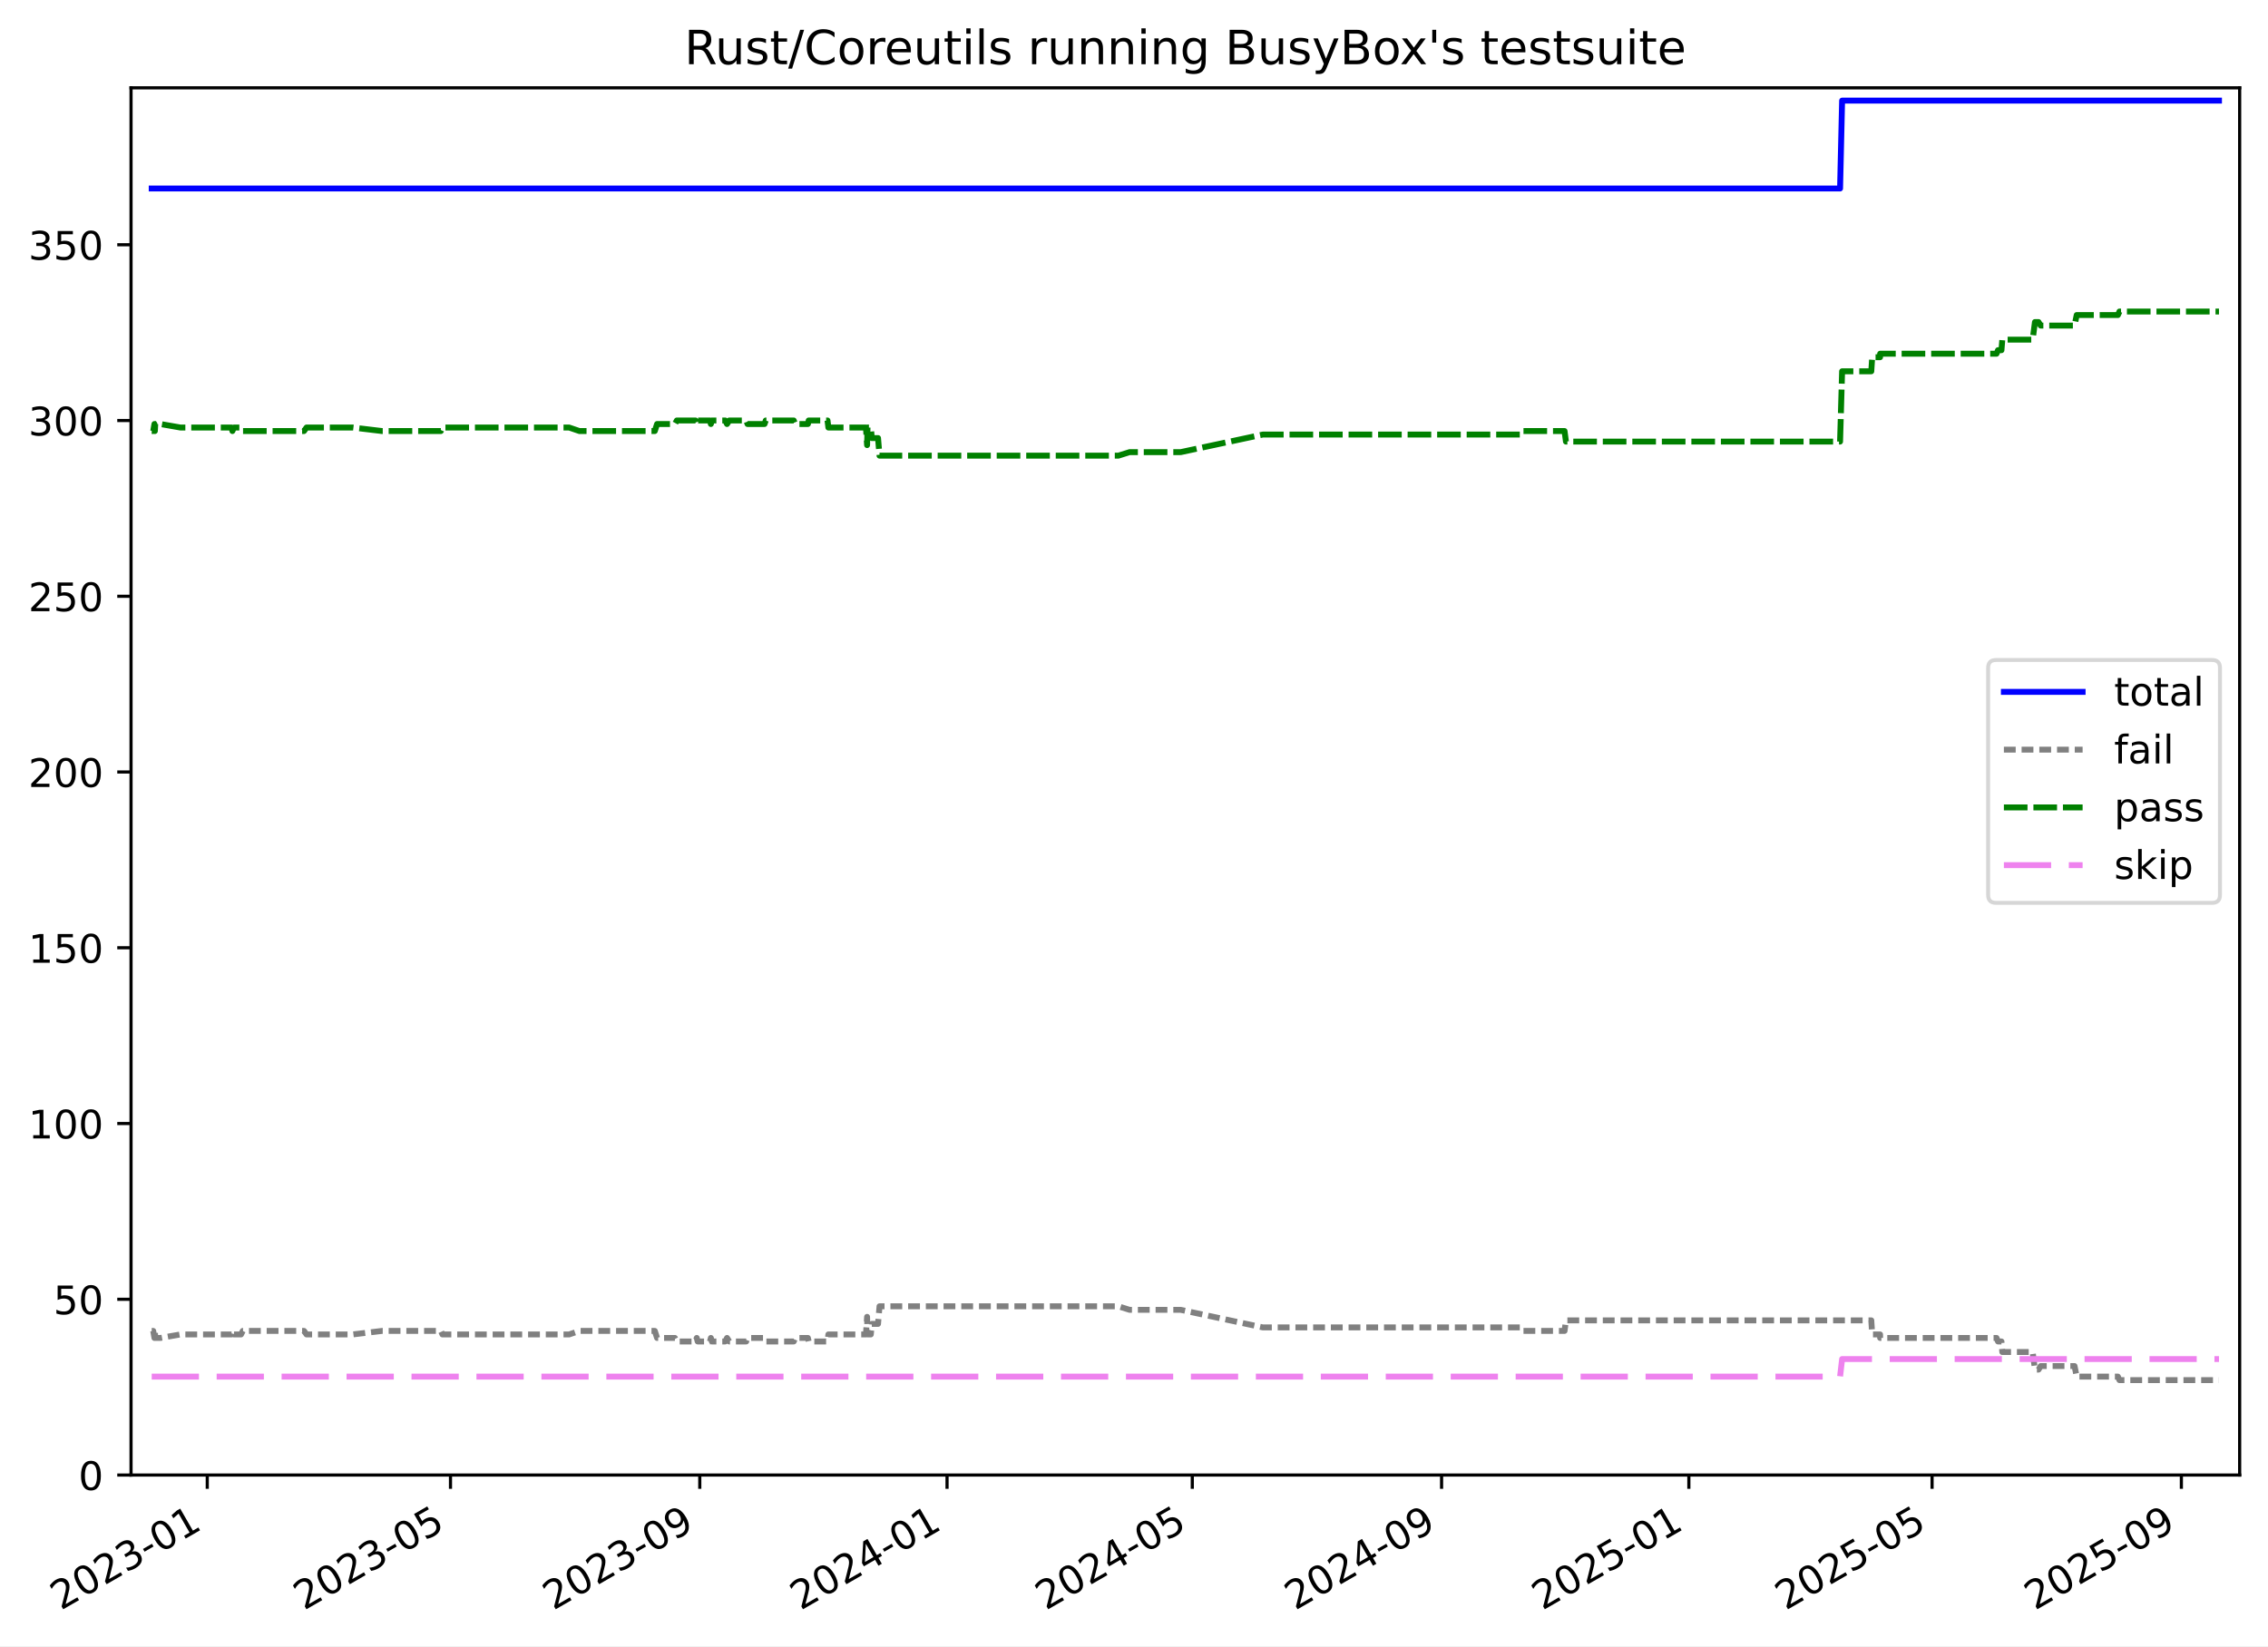
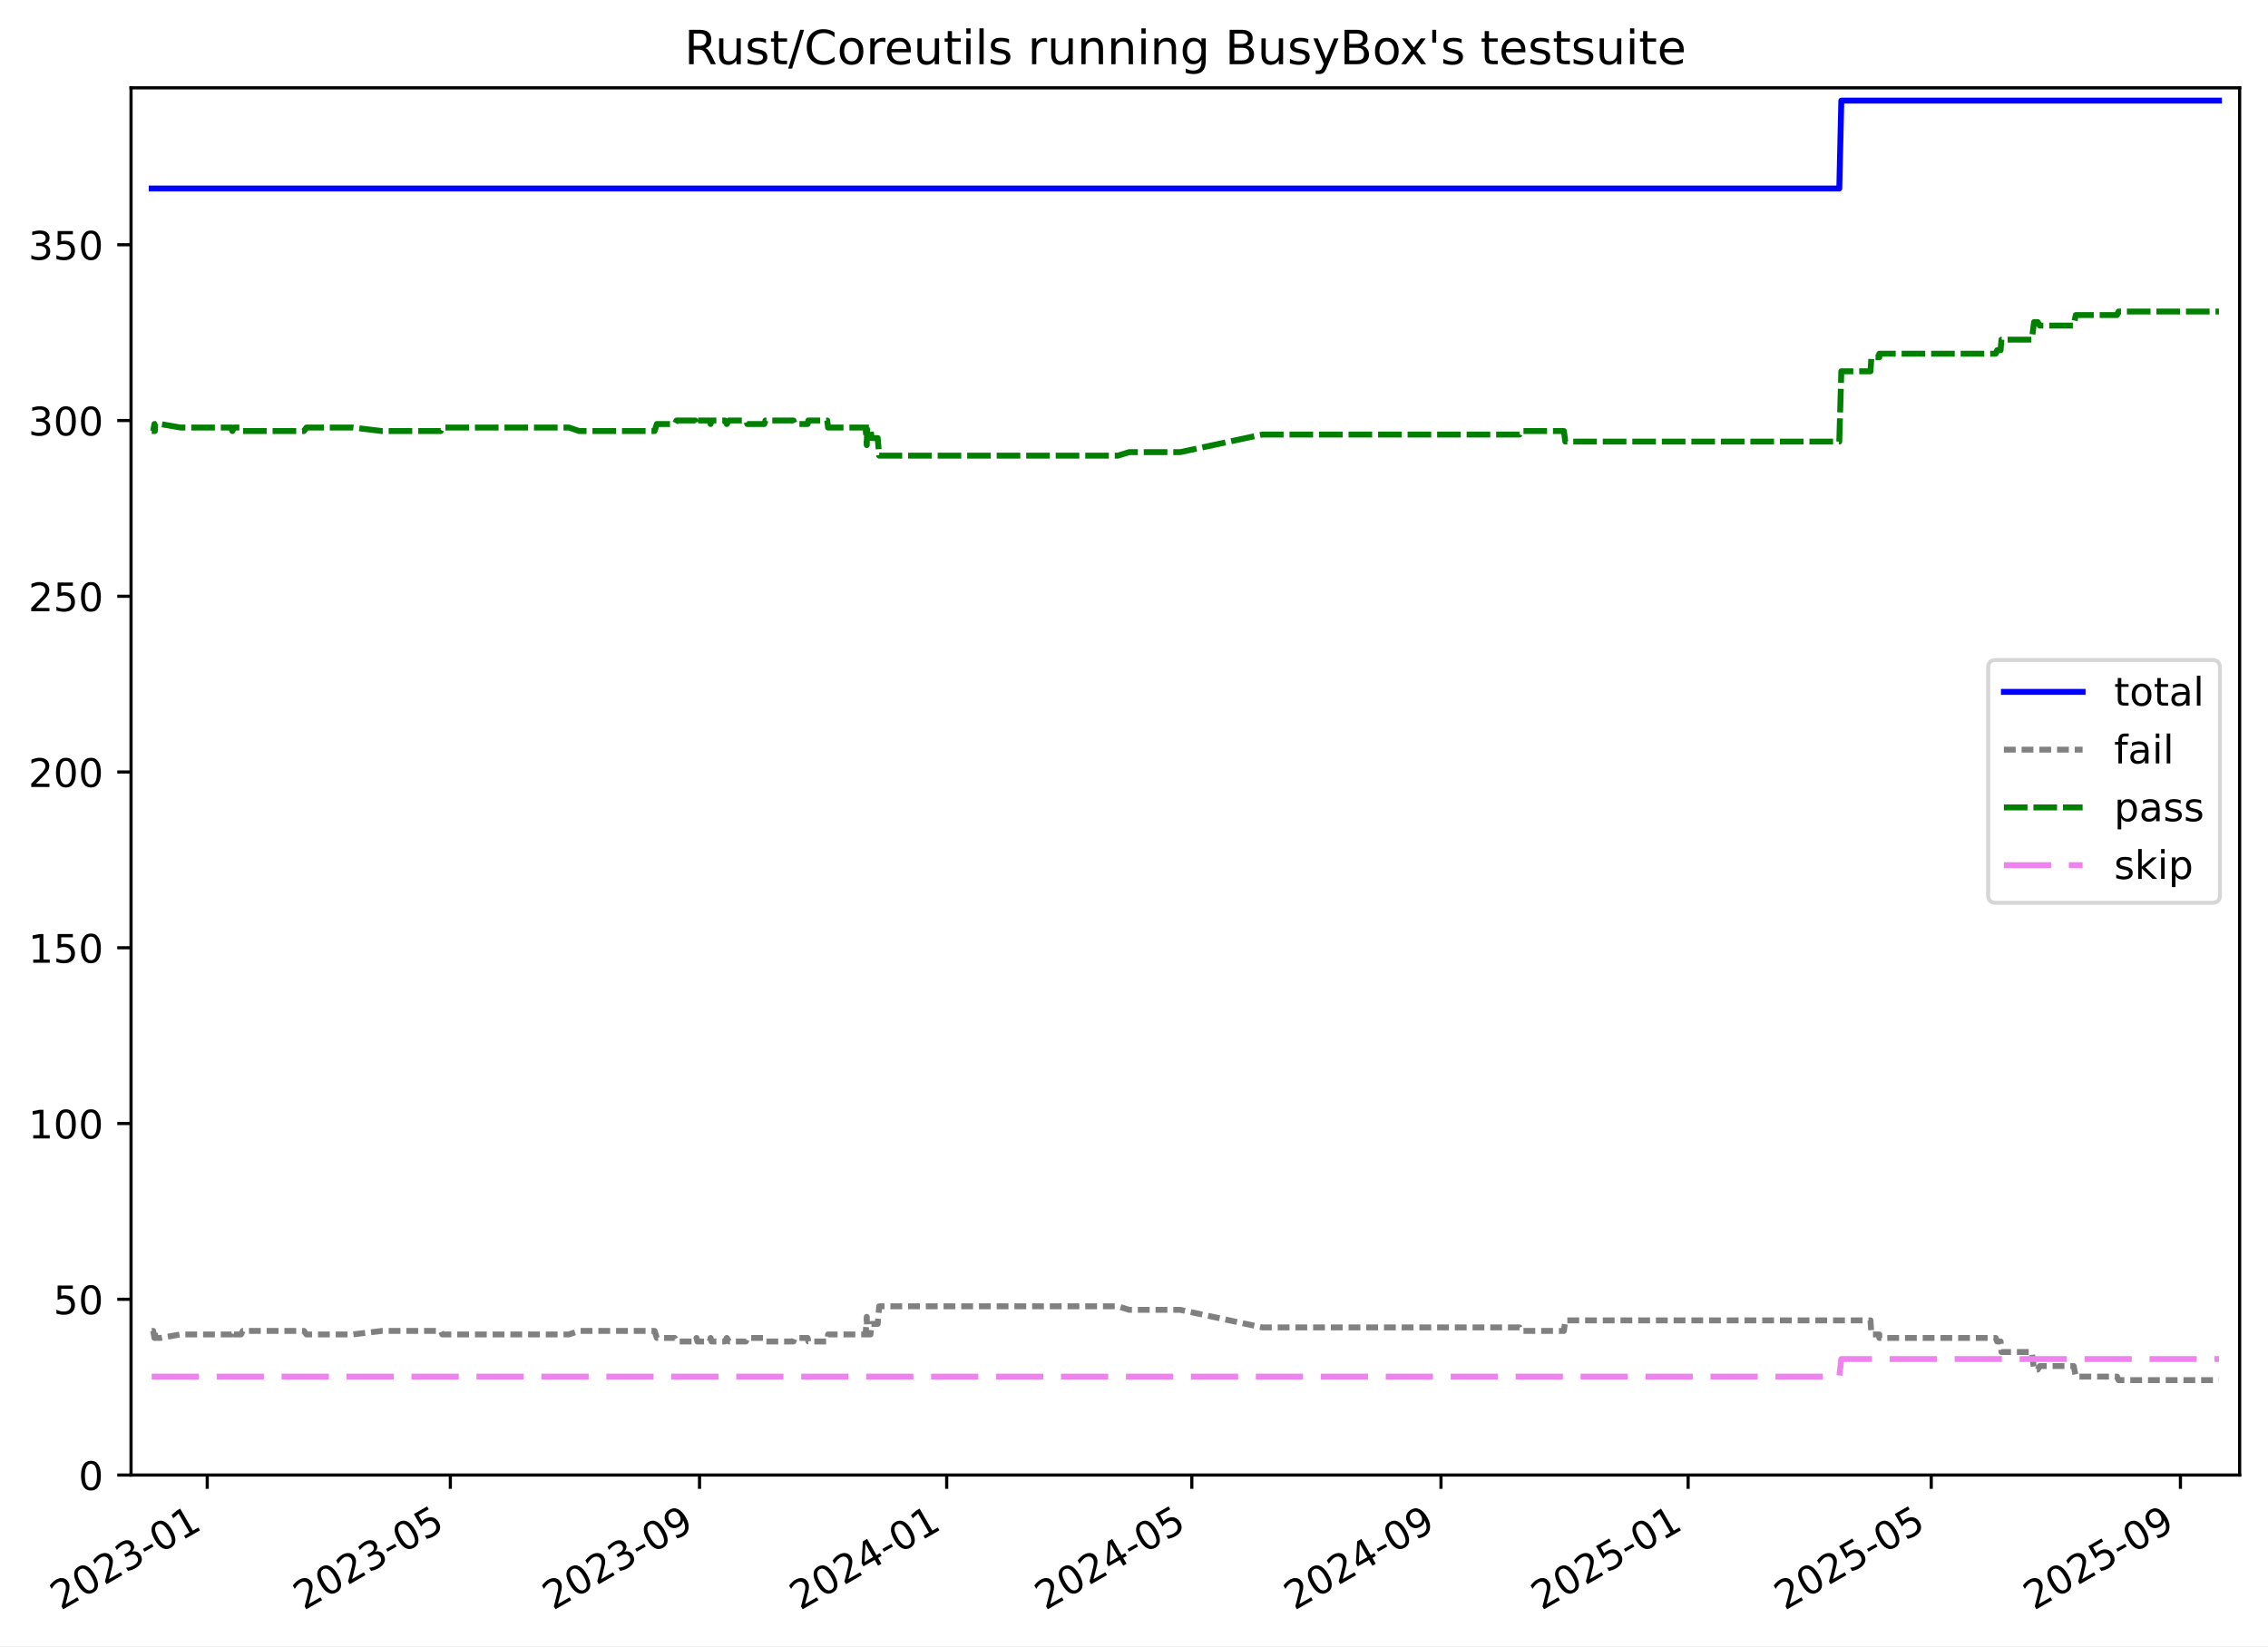
<svg xmlns="http://www.w3.org/2000/svg" xmlns:xlink="http://www.w3.org/1999/xlink" width="576.168pt" height="418.303pt" viewBox="0 0 576.168 418.303" version="1.1">
  <defs>
    <style type="text/css">*{stroke-linejoin: round; stroke-linecap: butt}</style>
  </defs>
  <g id="figure_1">
    <g id="patch_1">
      <path d="M -0 418.303  L 576.168 418.303  L 576.168 0  L -0 0  z " style="fill: #ffffff" />
    </g>
    <g id="axes_1">
      <g id="patch_2">
        <path d="M 33.288 374.83  L 568.967 374.83  L 568.967 22.318  L 33.288 22.318  z " style="fill: #ffffff" />
      </g>
      <g id="matplotlib.axis_1">
        <g id="xtick_1">
          <g id="line2d_1">
            <defs>
-               <path id="mea56c82b0d" d="M 0 0  L 0 3.5  " style="stroke: #000000; stroke-width: 0.8" />
-             </defs>
-             <g>
-               <use xlink:href="#mea56c82b0d" x="52.654" y="374.83" style="stroke: #000000; stroke-width: 0.8" />
+               <path id="m11cf813cd7" d="M 0 0  L 0 3.5  " style="stroke: #000000; stroke-width: 0.8" />
+             </defs>
+             <g>
+               <use xlink:href="#m11cf813cd7" x="52.647" y="374.83" style="stroke: #000000; stroke-width: 0.8" />
            </g>
          </g>
          <g id="text_1">
-             <g transform="translate(15.42889 409.302) rotate(-30) scale(0.1 -0.1)">
+             <g transform="translate(15.42236 409.302) rotate(-30) scale(0.1 -0.1)">
              <defs>
                <path id="DejaVuSans-32" d="M 1228 531  L 3431 531  L 3431 0  L 469 0  L 469 531  Q 828 903 1448 1529  Q 2069 2156 2228 2338  Q 2531 2678 2651 2914  Q 2772 3150 2772 3378  Q 2772 3750 2511 3984  Q 2250 4219 1831 4219  Q 1534 4219 1204 4116  Q 875 4013 500 3803  L 500 4441  Q 881 4594 1212 4672  Q 1544 4750 1819 4750  Q 2544 4750 2975 4387  Q 3406 4025 3406 3419  Q 3406 3131 3298 2873  Q 3191 2616 2906 2266  Q 2828 2175 2409 1742  Q 1991 1309 1228 531  z " transform="scale(0.015625)" />
                <path id="DejaVuSans-30" d="M 2034 4250  Q 1547 4250 1301 3770  Q 1056 3291 1056 2328  Q 1056 1369 1301 889  Q 1547 409 2034 409  Q 2525 409 2770 889  Q 3016 1369 3016 2328  Q 3016 3291 2770 3770  Q 2525 4250 2034 4250  z M 2034 4750  Q 2819 4750 3233 4129  Q 3647 3509 3647 2328  Q 3647 1150 3233 529  Q 2819 -91 2034 -91  Q 1250 -91 836 529  Q 422 1150 422 2328  Q 422 3509 836 4129  Q 1250 4750 2034 4750  z " transform="scale(0.015625)" />
                <path id="DejaVuSans-33" d="M 2597 2516  Q 3050 2419 3304 2112  Q 3559 1806 3559 1356  Q 3559 666 3084 287  Q 2609 -91 1734 -91  Q 1441 -91 1130 -33  Q 819 25 488 141  L 488 750  Q 750 597 1062 519  Q 1375 441 1716 441  Q 2309 441 2620 675  Q 2931 909 2931 1356  Q 2931 1769 2642 2001  Q 2353 2234 1838 2234  L 1294 2234  L 1294 2753  L 1863 2753  Q 2328 2753 2575 2939  Q 2822 3125 2822 3475  Q 2822 3834 2567 4026  Q 2313 4219 1838 4219  Q 1578 4219 1281 4162  Q 984 4106 628 3988  L 628 4550  Q 988 4650 1302 4700  Q 1616 4750 1894 4750  Q 2613 4750 3031 4423  Q 3450 4097 3450 3541  Q 3450 3153 3228 2886  Q 3006 2619 2597 2516  z " transform="scale(0.015625)" />
                <path id="DejaVuSans-2d" d="M 313 2009  L 1997 2009  L 1997 1497  L 313 1497  L 313 2009  z " transform="scale(0.015625)" />
                <path id="DejaVuSans-31" d="M 794 531  L 1825 531  L 1825 4091  L 703 3866  L 703 4441  L 1819 4666  L 2450 4666  L 2450 531  L 3481 531  L 3481 0  L 794 0  L 794 531  z " transform="scale(0.015625)" />
              </defs>
              <use xlink:href="#DejaVuSans-32" />
              <use xlink:href="#DejaVuSans-30" x="63.623" />
              <use xlink:href="#DejaVuSans-32" x="127.246" />
              <use xlink:href="#DejaVuSans-33" x="190.869" />
              <use xlink:href="#DejaVuSans-2d" x="254.492" />
              <use xlink:href="#DejaVuSans-30" x="290.576" />
              <use xlink:href="#DejaVuSans-31" x="354.199" />
            </g>
          </g>
        </g>
        <g id="xtick_2">
          <g id="line2d_2">
            <g>
-               <use xlink:href="#mea56c82b0d" x="114.441" y="374.83" style="stroke: #000000; stroke-width: 0.8" />
+               <use xlink:href="#m11cf813cd7" x="114.406" y="374.83" style="stroke: #000000; stroke-width: 0.8" />
            </g>
          </g>
          <g id="text_2">
-             <g transform="translate(77.21612 409.302) rotate(-30) scale(0.1 -0.1)">
+             <g transform="translate(77.18103 409.302) rotate(-30) scale(0.1 -0.1)">
              <defs>
                <path id="DejaVuSans-35" d="M 691 4666  L 3169 4666  L 3169 4134  L 1269 4134  L 1269 2991  Q 1406 3038 1543 3061  Q 1681 3084 1819 3084  Q 2600 3084 3056 2656  Q 3513 2228 3513 1497  Q 3513 744 3044 326  Q 2575 -91 1722 -91  Q 1428 -91 1123 -41  Q 819 9 494 109  L 494 744  Q 775 591 1075 516  Q 1375 441 1709 441  Q 2250 441 2565 725  Q 2881 1009 2881 1497  Q 2881 1984 2565 2268  Q 2250 2553 1709 2553  Q 1456 2553 1204 2497  Q 953 2441 691 2322  L 691 4666  z " transform="scale(0.015625)" />
              </defs>
              <use xlink:href="#DejaVuSans-32" />
              <use xlink:href="#DejaVuSans-30" x="63.623" />
              <use xlink:href="#DejaVuSans-32" x="127.246" />
              <use xlink:href="#DejaVuSans-33" x="190.869" />
              <use xlink:href="#DejaVuSans-2d" x="254.492" />
              <use xlink:href="#DejaVuSans-30" x="290.576" />
              <use xlink:href="#DejaVuSans-35" x="354.199" />
            </g>
          </g>
        </g>
        <g id="xtick_3">
          <g id="line2d_3">
            <g>
-               <use xlink:href="#mea56c82b0d" x="177.773" y="374.83" style="stroke: #000000; stroke-width: 0.8" />
+               <use xlink:href="#m11cf813cd7" x="177.708" y="374.83" style="stroke: #000000; stroke-width: 0.8" />
            </g>
          </g>
          <g id="text_3">
-             <g transform="translate(140.548 409.302) rotate(-30) scale(0.1 -0.1)">
+             <g transform="translate(140.4837 409.302) rotate(-30) scale(0.1 -0.1)">
              <defs>
                <path id="DejaVuSans-39" d="M 703 97  L 703 672  Q 941 559 1184 500  Q 1428 441 1663 441  Q 2288 441 2617 861  Q 2947 1281 2994 2138  Q 2813 1869 2534 1725  Q 2256 1581 1919 1581  Q 1219 1581 811 2004  Q 403 2428 403 3163  Q 403 3881 828 4315  Q 1253 4750 1959 4750  Q 2769 4750 3195 4129  Q 3622 3509 3622 2328  Q 3622 1225 3098 567  Q 2575 -91 1691 -91  Q 1453 -91 1209 -44  Q 966 3 703 97  z M 1959 2075  Q 2384 2075 2632 2365  Q 2881 2656 2881 3163  Q 2881 3666 2632 3958  Q 2384 4250 1959 4250  Q 1534 4250 1286 3958  Q 1038 3666 1038 3163  Q 1038 2656 1286 2365  Q 1534 2075 1959 2075  z " transform="scale(0.015625)" />
              </defs>
              <use xlink:href="#DejaVuSans-32" />
              <use xlink:href="#DejaVuSans-30" x="63.623" />
              <use xlink:href="#DejaVuSans-32" x="127.246" />
              <use xlink:href="#DejaVuSans-33" x="190.869" />
              <use xlink:href="#DejaVuSans-2d" x="254.492" />
              <use xlink:href="#DejaVuSans-30" x="290.576" />
              <use xlink:href="#DejaVuSans-39" x="354.199" />
            </g>
          </g>
        </g>
        <g id="xtick_4">
          <g id="line2d_4">
            <g>
-               <use xlink:href="#mea56c82b0d" x="240.59" y="374.83" style="stroke: #000000; stroke-width: 0.8" />
+               <use xlink:href="#m11cf813cd7" x="240.496" y="374.83" style="stroke: #000000; stroke-width: 0.8" />
            </g>
          </g>
          <g id="text_4">
-             <g transform="translate(203.365 409.302) rotate(-30) scale(0.1 -0.1)">
+             <g transform="translate(203.2717 409.302) rotate(-30) scale(0.1 -0.1)">
              <defs>
                <path id="DejaVuSans-34" d="M 2419 4116  L 825 1625  L 2419 1625  L 2419 4116  z M 2253 4666  L 3047 4666  L 3047 1625  L 3713 1625  L 3713 1100  L 3047 1100  L 3047 0  L 2419 0  L 2419 1100  L 313 1100  L 313 1709  L 2253 4666  z " transform="scale(0.015625)" />
              </defs>
              <use xlink:href="#DejaVuSans-32" />
              <use xlink:href="#DejaVuSans-30" x="63.623" />
              <use xlink:href="#DejaVuSans-32" x="127.246" />
              <use xlink:href="#DejaVuSans-34" x="190.869" />
              <use xlink:href="#DejaVuSans-2d" x="254.492" />
              <use xlink:href="#DejaVuSans-30" x="290.576" />
              <use xlink:href="#DejaVuSans-31" x="354.199" />
            </g>
          </g>
        </g>
        <g id="xtick_5">
          <g id="line2d_5">
            <g>
-               <use xlink:href="#mea56c82b0d" x="302.892" y="374.83" style="stroke: #000000; stroke-width: 0.8" />
+               <use xlink:href="#m11cf813cd7" x="302.77" y="374.83" style="stroke: #000000; stroke-width: 0.8" />
            </g>
          </g>
          <g id="text_5">
-             <g transform="translate(265.6672 409.302) rotate(-30) scale(0.1 -0.1)">
+             <g transform="translate(265.545 409.302) rotate(-30) scale(0.1 -0.1)">
              <use xlink:href="#DejaVuSans-32" />
              <use xlink:href="#DejaVuSans-30" x="63.623" />
              <use xlink:href="#DejaVuSans-32" x="127.246" />
              <use xlink:href="#DejaVuSans-34" x="190.869" />
              <use xlink:href="#DejaVuSans-2d" x="254.492" />
              <use xlink:href="#DejaVuSans-30" x="290.576" />
              <use xlink:href="#DejaVuSans-35" x="354.199" />
            </g>
          </g>
        </g>
        <g id="xtick_6">
          <g id="line2d_6">
            <g>
-               <use xlink:href="#mea56c82b0d" x="366.224" y="374.83" style="stroke: #000000; stroke-width: 0.8" />
+               <use xlink:href="#m11cf813cd7" x="366.072" y="374.83" style="stroke: #000000; stroke-width: 0.8" />
            </g>
          </g>
          <g id="text_6">
-             <g transform="translate(328.9991 409.302) rotate(-30) scale(0.1 -0.1)">
+             <g transform="translate(328.8476 409.302) rotate(-30) scale(0.1 -0.1)">
              <use xlink:href="#DejaVuSans-32" />
              <use xlink:href="#DejaVuSans-30" x="63.623" />
              <use xlink:href="#DejaVuSans-32" x="127.246" />
              <use xlink:href="#DejaVuSans-34" x="190.869" />
              <use xlink:href="#DejaVuSans-2d" x="254.492" />
              <use xlink:href="#DejaVuSans-30" x="290.576" />
              <use xlink:href="#DejaVuSans-39" x="354.199" />
            </g>
          </g>
        </g>
        <g id="xtick_7">
          <g id="line2d_7">
            <g>
-               <use xlink:href="#mea56c82b0d" x="429.041" y="374.83" style="stroke: #000000; stroke-width: 0.8" />
+               <use xlink:href="#m11cf813cd7" x="428.86" y="374.83" style="stroke: #000000; stroke-width: 0.8" />
            </g>
          </g>
          <g id="text_7">
-             <g transform="translate(391.8161 409.302) rotate(-30) scale(0.1 -0.1)">
+             <g transform="translate(391.6356 409.302) rotate(-30) scale(0.1 -0.1)">
              <use xlink:href="#DejaVuSans-32" />
              <use xlink:href="#DejaVuSans-30" x="63.623" />
              <use xlink:href="#DejaVuSans-32" x="127.246" />
              <use xlink:href="#DejaVuSans-35" x="190.869" />
              <use xlink:href="#DejaVuSans-2d" x="254.492" />
              <use xlink:href="#DejaVuSans-30" x="290.576" />
              <use xlink:href="#DejaVuSans-31" x="354.199" />
            </g>
          </g>
        </g>
        <g id="xtick_8">
          <g id="line2d_8">
            <g>
-               <use xlink:href="#mea56c82b0d" x="490.828" y="374.83" style="stroke: #000000; stroke-width: 0.8" />
+               <use xlink:href="#m11cf813cd7" x="490.619" y="374.83" style="stroke: #000000; stroke-width: 0.8" />
            </g>
          </g>
          <g id="text_8">
-             <g transform="translate(453.6033 409.302) rotate(-30) scale(0.1 -0.1)">
+             <g transform="translate(453.3943 409.302) rotate(-30) scale(0.1 -0.1)">
              <use xlink:href="#DejaVuSans-32" />
              <use xlink:href="#DejaVuSans-30" x="63.623" />
              <use xlink:href="#DejaVuSans-32" x="127.246" />
              <use xlink:href="#DejaVuSans-35" x="190.869" />
              <use xlink:href="#DejaVuSans-2d" x="254.492" />
              <use xlink:href="#DejaVuSans-30" x="290.576" />
              <use xlink:href="#DejaVuSans-35" x="354.199" />
            </g>
          </g>
        </g>
        <g id="xtick_9">
          <g id="line2d_9">
            <g>
-               <use xlink:href="#mea56c82b0d" x="554.16" y="374.83" style="stroke: #000000; stroke-width: 0.8" />
+               <use xlink:href="#m11cf813cd7" x="553.922" y="374.83" style="stroke: #000000; stroke-width: 0.8" />
            </g>
          </g>
          <g id="text_9">
-             <g transform="translate(516.9352 409.302) rotate(-30) scale(0.1 -0.1)">
+             <g transform="translate(516.6969 409.302) rotate(-30) scale(0.1 -0.1)">
              <use xlink:href="#DejaVuSans-32" />
              <use xlink:href="#DejaVuSans-30" x="63.623" />
              <use xlink:href="#DejaVuSans-32" x="127.246" />
              <use xlink:href="#DejaVuSans-35" x="190.869" />
              <use xlink:href="#DejaVuSans-2d" x="254.492" />
              <use xlink:href="#DejaVuSans-30" x="290.576" />
              <use xlink:href="#DejaVuSans-39" x="354.199" />
            </g>
          </g>
        </g>
      </g>
      <g id="matplotlib.axis_2">
        <g id="ytick_1">
          <g id="line2d_10">
            <defs>
-               <path id="me8310e513b" d="M 0 0  L -3.5 0  " style="stroke: #000000; stroke-width: 0.8" />
-             </defs>
-             <g>
-               <use xlink:href="#me8310e513b" x="33.288" y="374.83" style="stroke: #000000; stroke-width: 0.8" />
+               <path id="m0f3f36b3a6" d="M 0 0  L -3.5 0  " style="stroke: #000000; stroke-width: 0.8" />
+             </defs>
+             <g>
+               <use xlink:href="#m0f3f36b3a6" x="33.288" y="374.83" style="stroke: #000000; stroke-width: 0.8" />
            </g>
          </g>
          <g id="text_10">
            <g transform="translate(19.925 378.6293) scale(0.1 -0.1)">
              <use xlink:href="#DejaVuSans-30" />
            </g>
          </g>
        </g>
        <g id="ytick_2">
          <g id="line2d_11">
            <g>
-               <use xlink:href="#me8310e513b" x="33.288" y="330.168" style="stroke: #000000; stroke-width: 0.8" />
+               <use xlink:href="#m0f3f36b3a6" x="33.288" y="330.168" style="stroke: #000000; stroke-width: 0.8" />
            </g>
          </g>
          <g id="text_11">
            <g transform="translate(13.5625 333.9669) scale(0.1 -0.1)">
              <use xlink:href="#DejaVuSans-35" />
              <use xlink:href="#DejaVuSans-30" x="63.623" />
            </g>
          </g>
        </g>
        <g id="ytick_3">
          <g id="line2d_12">
            <g>
-               <use xlink:href="#me8310e513b" x="33.288" y="285.505" style="stroke: #000000; stroke-width: 0.8" />
+               <use xlink:href="#m0f3f36b3a6" x="33.288" y="285.505" style="stroke: #000000; stroke-width: 0.8" />
            </g>
          </g>
          <g id="text_12">
            <g transform="translate(7.2 289.3044) scale(0.1 -0.1)">
              <use xlink:href="#DejaVuSans-31" />
              <use xlink:href="#DejaVuSans-30" x="63.623" />
              <use xlink:href="#DejaVuSans-30" x="127.246" />
            </g>
          </g>
        </g>
        <g id="ytick_4">
          <g id="line2d_13">
            <g>
-               <use xlink:href="#me8310e513b" x="33.288" y="240.843" style="stroke: #000000; stroke-width: 0.8" />
+               <use xlink:href="#m0f3f36b3a6" x="33.288" y="240.843" style="stroke: #000000; stroke-width: 0.8" />
            </g>
          </g>
          <g id="text_13">
            <g transform="translate(7.2 244.6419) scale(0.1 -0.1)">
              <use xlink:href="#DejaVuSans-31" />
              <use xlink:href="#DejaVuSans-35" x="63.623" />
              <use xlink:href="#DejaVuSans-30" x="127.246" />
            </g>
          </g>
        </g>
        <g id="ytick_5">
          <g id="line2d_14">
            <g>
-               <use xlink:href="#me8310e513b" x="33.288" y="196.18" style="stroke: #000000; stroke-width: 0.8" />
+               <use xlink:href="#m0f3f36b3a6" x="33.288" y="196.18" style="stroke: #000000; stroke-width: 0.8" />
            </g>
          </g>
          <g id="text_14">
            <g transform="translate(7.2 199.9794) scale(0.1 -0.1)">
              <use xlink:href="#DejaVuSans-32" />
              <use xlink:href="#DejaVuSans-30" x="63.623" />
              <use xlink:href="#DejaVuSans-30" x="127.246" />
            </g>
          </g>
        </g>
        <g id="ytick_6">
          <g id="line2d_15">
            <g>
-               <use xlink:href="#me8310e513b" x="33.288" y="151.518" style="stroke: #000000; stroke-width: 0.8" />
+               <use xlink:href="#m0f3f36b3a6" x="33.288" y="151.518" style="stroke: #000000; stroke-width: 0.8" />
            </g>
          </g>
          <g id="text_15">
            <g transform="translate(7.2 155.317) scale(0.1 -0.1)">
              <use xlink:href="#DejaVuSans-32" />
              <use xlink:href="#DejaVuSans-35" x="63.623" />
              <use xlink:href="#DejaVuSans-30" x="127.246" />
            </g>
          </g>
        </g>
        <g id="ytick_7">
          <g id="line2d_16">
            <g>
-               <use xlink:href="#me8310e513b" x="33.288" y="106.855" style="stroke: #000000; stroke-width: 0.8" />
+               <use xlink:href="#m0f3f36b3a6" x="33.288" y="106.855" style="stroke: #000000; stroke-width: 0.8" />
            </g>
          </g>
          <g id="text_16">
            <g transform="translate(7.2 110.6545) scale(0.1 -0.1)">
              <use xlink:href="#DejaVuSans-33" />
              <use xlink:href="#DejaVuSans-30" x="63.623" />
              <use xlink:href="#DejaVuSans-30" x="127.246" />
            </g>
          </g>
        </g>
        <g id="ytick_8">
          <g id="line2d_17">
            <g>
-               <use xlink:href="#me8310e513b" x="33.288" y="62.193" style="stroke: #000000; stroke-width: 0.8" />
+               <use xlink:href="#m0f3f36b3a6" x="33.288" y="62.193" style="stroke: #000000; stroke-width: 0.8" />
            </g>
          </g>
          <g id="text_17">
            <g transform="translate(7.2 65.992) scale(0.1 -0.1)">
              <use xlink:href="#DejaVuSans-33" />
              <use xlink:href="#DejaVuSans-35" x="63.623" />
              <use xlink:href="#DejaVuSans-30" x="127.246" />
            </g>
          </g>
        </g>
      </g>
      <g id="line2d_18">
-         <path d="M 38.539 47.901  L 467.456 47.901  L 467.973 25.57  L 563.716 25.57  L 563.716 25.57  " clip-path="url(#p504b7aa774)" style="fill: none; stroke: #0000ff; stroke-width: 1.5; stroke-linecap: square" />
+         <path d="M 38.539 47.901  L 467.258 47.901  L 467.775 25.57  L 563.716 25.57  L 563.716 25.57  " clip-path="url(#p1afd5a8a3d)" style="fill: none; stroke: #0000ff; stroke-width: 1.5; stroke-linecap: square" />
      </g>
      <g id="line2d_19">
-         <path d="M 38.539 338.207  L 38.922 338.207  L 39.234 339.993  L 39.345 338.207  L 39.44 339.993  L 40.746 339.993  L 45.843 339.1  L 58.838 339.1  L 59.042 338.207  L 59.446 339.1  L 61.231 339.1  L 61.676 338.207  L 77.234 338.207  L 77.871 339.1  L 89.594 339.1  L 97.054 338.207  L 111.999 338.207  L 112.399 339.1  L 144.587 339.1  L 147.195 338.207  L 166.348 338.207  L 166.927 339.993  L 171.454 339.993  L 171.941 340.887  L 176.684 340.887  L 177.007 339.993  L 177.237 340.887  L 180.356 340.887  L 180.592 339.993  L 180.84 340.887  L 184.237 340.887  L 184.696 339.993  L 185.27 340.887  L 189.569 340.887  L 189.907 339.993  L 194.224 339.993  L 194.535 340.887  L 201.648 340.887  L 201.999 339.993  L 205.243 339.993  L 205.439 340.887  L 210.227 340.887  L 210.444 339.1  L 219.988 339.1  L 220.277 334.634  L 220.391 339.1  L 221.225 339.1  L 221.48 336.42  L 223.06 336.42  L 223.435 331.954  L 284.117 331.954  L 286.969 332.847  L 299.945 332.847  L 320.814 337.314  L 386.178 337.314  L 386.599 338.207  L 397.461 338.207  L 397.818 335.527  L 475.389 335.527  L 475.615 339.1  L 477.618 339.1  L 477.636 339.993  L 507.202 339.993  L 507.574 340.887  L 508.455 340.887  L 508.668 343.566  L 516.381 343.566  L 516.961 348.033  L 517.878 348.033  L 518.422 347.139  L 527.022 347.139  L 527.569 349.819  L 538.034 349.819  L 538.433 350.712  L 563.716 350.712  L 563.716 350.712  " clip-path="url(#p504b7aa774)" style="fill: none; stroke-dasharray: 3,1.5; stroke-dashoffset: 0; stroke: #808080; stroke-width: 1.5" />
+         <path d="M 38.539 338.207  L 38.922 338.207  L 39.234 339.993  L 39.344 338.207  L 39.44 339.993  L 40.745 339.993  L 45.84 339.1  L 58.828 339.1  L 59.033 338.207  L 59.436 339.1  L 61.221 339.1  L 61.665 338.207  L 77.216 338.207  L 77.852 339.1  L 89.571 339.1  L 97.027 338.207  L 111.965 338.207  L 112.365 339.1  L 144.538 339.1  L 147.144 338.207  L 166.289 338.207  L 166.867 339.993  L 171.393 339.993  L 171.879 340.887  L 176.62 340.887  L 176.943 339.993  L 177.173 340.887  L 180.29 340.887  L 180.527 339.993  L 180.774 340.887  L 184.17 340.887  L 184.628 339.993  L 185.202 340.887  L 189.499 340.887  L 189.837 339.993  L 194.152 339.993  L 194.463 340.887  L 201.573 340.887  L 201.923 339.993  L 205.166 339.993  L 205.362 340.887  L 210.148 340.887  L 210.364 339.1  L 219.904 339.1  L 220.193 334.634  L 220.307 339.1  L 221.141 339.1  L 221.396 336.42  L 222.975 336.42  L 223.35 331.954  L 284.003 331.954  L 286.854 332.847  L 299.824 332.847  L 320.683 337.314  L 386.017 337.314  L 386.438 338.207  L 397.295 338.207  L 397.652 335.527  L 475.187 335.527  L 475.413 339.1  L 477.415 339.1  L 477.434 339.993  L 506.985 339.993  L 507.357 340.887  L 508.237 340.887  L 508.45 343.566  L 516.16 343.566  L 516.74 348.033  L 517.656 348.033  L 518.2 347.139  L 526.797 347.139  L 527.342 349.819  L 537.803 349.819  L 538.202 350.712  L 563.716 350.712  L 563.716 350.712  " clip-path="url(#p1afd5a8a3d)" style="fill: none; stroke-dasharray: 3,1.5; stroke-dashoffset: 0; stroke: #808080; stroke-width: 1.5" />
      </g>
      <g id="line2d_20">
-         <path d="M 38.539 109.535  L 38.922 109.535  L 39.234 107.749  L 39.345 109.535  L 39.44 107.749  L 40.746 107.749  L 45.843 108.642  L 58.838 108.642  L 59.042 109.535  L 59.446 108.642  L 61.231 108.642  L 61.676 109.535  L 77.234 109.535  L 77.871 108.642  L 89.594 108.642  L 97.054 109.535  L 111.999 109.535  L 112.399 108.642  L 144.587 108.642  L 147.195 109.535  L 166.348 109.535  L 166.927 107.749  L 171.454 107.749  L 171.941 106.855  L 176.684 106.855  L 177.007 107.749  L 177.237 106.855  L 180.356 106.855  L 180.592 107.749  L 180.84 106.855  L 184.237 106.855  L 184.696 107.749  L 185.27 106.855  L 189.569 106.855  L 189.907 107.749  L 194.224 107.749  L 194.535 106.855  L 201.648 106.855  L 201.999 107.749  L 205.243 107.749  L 205.439 106.855  L 210.227 106.855  L 210.444 108.642  L 219.988 108.642  L 220.277 113.108  L 220.391 108.642  L 221.225 108.642  L 221.48 111.322  L 223.06 111.322  L 223.435 115.788  L 284.117 115.788  L 286.969 114.895  L 299.945 114.895  L 320.814 110.428  L 386.178 110.428  L 386.599 109.535  L 397.461 109.535  L 397.818 112.215  L 467.456 112.215  L 467.973 94.35  L 475.389 94.35  L 475.615 90.777  L 477.618 90.777  L 477.636 89.884  L 507.202 89.884  L 507.574 88.99  L 508.455 88.99  L 508.668 86.311  L 516.381 86.311  L 516.961 81.844  L 517.878 81.844  L 518.422 82.738  L 527.022 82.738  L 527.569 80.058  L 538.034 80.058  L 538.433 79.165  L 563.716 79.165  L 563.716 79.165  " clip-path="url(#p504b7aa774)" style="fill: none; stroke-dasharray: 6,1.5; stroke-dashoffset: 0; stroke: #008000; stroke-width: 1.5" />
+         <path d="M 38.539 109.535  L 38.922 109.535  L 39.234 107.749  L 39.344 109.535  L 39.44 107.749  L 40.745 107.749  L 45.84 108.642  L 58.828 108.642  L 59.033 109.535  L 59.436 108.642  L 61.221 108.642  L 61.665 109.535  L 77.216 109.535  L 77.852 108.642  L 89.571 108.642  L 97.027 109.535  L 111.965 109.535  L 112.365 108.642  L 144.538 108.642  L 147.144 109.535  L 166.289 109.535  L 166.867 107.749  L 171.393 107.749  L 171.879 106.855  L 176.62 106.855  L 176.943 107.749  L 177.173 106.855  L 180.29 106.855  L 180.527 107.749  L 180.774 106.855  L 184.17 106.855  L 184.628 107.749  L 185.202 106.855  L 189.499 106.855  L 189.837 107.749  L 194.152 107.749  L 194.463 106.855  L 201.573 106.855  L 201.923 107.749  L 205.166 107.749  L 205.362 106.855  L 210.148 106.855  L 210.364 108.642  L 219.904 108.642  L 220.193 113.108  L 220.307 108.642  L 221.141 108.642  L 221.396 111.322  L 222.975 111.322  L 223.35 115.788  L 284.003 115.788  L 286.854 114.895  L 299.824 114.895  L 320.683 110.428  L 386.017 110.428  L 386.438 109.535  L 397.295 109.535  L 397.652 112.215  L 467.258 112.215  L 467.775 94.35  L 475.187 94.35  L 475.413 90.777  L 477.415 90.777  L 477.434 89.884  L 506.985 89.884  L 507.357 88.99  L 508.237 88.99  L 508.45 86.311  L 516.16 86.311  L 516.74 81.844  L 517.656 81.844  L 518.2 82.738  L 526.797 82.738  L 527.342 80.058  L 537.803 80.058  L 538.202 79.165  L 563.716 79.165  L 563.716 79.165  " clip-path="url(#p1afd5a8a3d)" style="fill: none; stroke-dasharray: 6,1.5; stroke-dashoffset: 0; stroke: #008000; stroke-width: 1.5" />
      </g>
      <g id="line2d_21">
-         <path d="M 38.539 349.819  L 467.456 349.819  L 467.973 345.353  L 563.716 345.353  L 563.716 345.353  " clip-path="url(#p504b7aa774)" style="fill: none; stroke-dasharray: 12,4.5; stroke-dashoffset: 0; stroke: #ee82ee; stroke-width: 1.5" />
+         <path d="M 38.539 349.819  L 467.258 349.819  L 467.775 345.353  L 563.716 345.353  L 563.716 345.353  " clip-path="url(#p1afd5a8a3d)" style="fill: none; stroke-dasharray: 12,4.5; stroke-dashoffset: 0; stroke: #ee82ee; stroke-width: 1.5" />
      </g>
      <g id="patch_3">
        <path d="M 33.288 374.83  L 33.288 22.318  " style="fill: none; stroke: #000000; stroke-width: 0.8; stroke-linejoin: miter; stroke-linecap: square" />
      </g>
      <g id="patch_4">
        <path d="M 568.967 374.83  L 568.967 22.318  " style="fill: none; stroke: #000000; stroke-width: 0.8; stroke-linejoin: miter; stroke-linecap: square" />
      </g>
      <g id="patch_5">
        <path d="M 33.288 374.83  L 568.967 374.83  " style="fill: none; stroke: #000000; stroke-width: 0.8; stroke-linejoin: miter; stroke-linecap: square" />
      </g>
      <g id="patch_6">
        <path d="M 33.288 22.318  L 568.967 22.318  " style="fill: none; stroke: #000000; stroke-width: 0.8; stroke-linejoin: miter; stroke-linecap: square" />
      </g>
      <g id="text_18">
        <g transform="translate(173.8722 16.31812) scale(0.12 -0.12)">
          <defs>
            <path id="DejaVuSans-52" d="M 2841 2188  Q 3044 2119 3236 1894  Q 3428 1669 3622 1275  L 4263 0  L 3584 0  L 2988 1197  Q 2756 1666 2539 1819  Q 2322 1972 1947 1972  L 1259 1972  L 1259 0  L 628 0  L 628 4666  L 2053 4666  Q 2853 4666 3247 4331  Q 3641 3997 3641 3322  Q 3641 2881 3436 2590  Q 3231 2300 2841 2188  z M 1259 4147  L 1259 2491  L 2053 2491  Q 2509 2491 2742 2702  Q 2975 2913 2975 3322  Q 2975 3731 2742 3939  Q 2509 4147 2053 4147  L 1259 4147  z " transform="scale(0.015625)" />
            <path id="DejaVuSans-75" d="M 544 1381  L 544 3500  L 1119 3500  L 1119 1403  Q 1119 906 1312 657  Q 1506 409 1894 409  Q 2359 409 2629 706  Q 2900 1003 2900 1516  L 2900 3500  L 3475 3500  L 3475 0  L 2900 0  L 2900 538  Q 2691 219 2414 64  Q 2138 -91 1772 -91  Q 1169 -91 856 284  Q 544 659 544 1381  z M 1991 3584  L 1991 3584  z " transform="scale(0.015625)" />
            <path id="DejaVuSans-73" d="M 2834 3397  L 2834 2853  Q 2591 2978 2328 3040  Q 2066 3103 1784 3103  Q 1356 3103 1142 2972  Q 928 2841 928 2578  Q 928 2378 1081 2264  Q 1234 2150 1697 2047  L 1894 2003  Q 2506 1872 2764 1633  Q 3022 1394 3022 966  Q 3022 478 2636 193  Q 2250 -91 1575 -91  Q 1294 -91 989 -36  Q 684 19 347 128  L 347 722  Q 666 556 975 473  Q 1284 391 1588 391  Q 1994 391 2212 530  Q 2431 669 2431 922  Q 2431 1156 2273 1281  Q 2116 1406 1581 1522  L 1381 1569  Q 847 1681 609 1914  Q 372 2147 372 2553  Q 372 3047 722 3315  Q 1072 3584 1716 3584  Q 2034 3584 2315 3537  Q 2597 3491 2834 3397  z " transform="scale(0.015625)" />
            <path id="DejaVuSans-74" d="M 1172 4494  L 1172 3500  L 2356 3500  L 2356 3053  L 1172 3053  L 1172 1153  Q 1172 725 1289 603  Q 1406 481 1766 481  L 2356 481  L 2356 0  L 1766 0  Q 1100 0 847 248  Q 594 497 594 1153  L 594 3053  L 172 3053  L 172 3500  L 594 3500  L 594 4494  L 1172 4494  z " transform="scale(0.015625)" />
            <path id="DejaVuSans-2f" d="M 1625 4666  L 2156 4666  L 531 -594  L 0 -594  L 1625 4666  z " transform="scale(0.015625)" />
            <path id="DejaVuSans-43" d="M 4122 4306  L 4122 3641  Q 3803 3938 3442 4084  Q 3081 4231 2675 4231  Q 1875 4231 1450 3742  Q 1025 3253 1025 2328  Q 1025 1406 1450 917  Q 1875 428 2675 428  Q 3081 428 3442 575  Q 3803 722 4122 1019  L 4122 359  Q 3791 134 3420 21  Q 3050 -91 2638 -91  Q 1578 -91 968 557  Q 359 1206 359 2328  Q 359 3453 968 4101  Q 1578 4750 2638 4750  Q 3056 4750 3426 4639  Q 3797 4528 4122 4306  z " transform="scale(0.015625)" />
            <path id="DejaVuSans-6f" d="M 1959 3097  Q 1497 3097 1228 2736  Q 959 2375 959 1747  Q 959 1119 1226 758  Q 1494 397 1959 397  Q 2419 397 2687 759  Q 2956 1122 2956 1747  Q 2956 2369 2687 2733  Q 2419 3097 1959 3097  z M 1959 3584  Q 2709 3584 3137 3096  Q 3566 2609 3566 1747  Q 3566 888 3137 398  Q 2709 -91 1959 -91  Q 1206 -91 779 398  Q 353 888 353 1747  Q 353 2609 779 3096  Q 1206 3584 1959 3584  z " transform="scale(0.015625)" />
            <path id="DejaVuSans-72" d="M 2631 2963  Q 2534 3019 2420 3045  Q 2306 3072 2169 3072  Q 1681 3072 1420 2755  Q 1159 2438 1159 1844  L 1159 0  L 581 0  L 581 3500  L 1159 3500  L 1159 2956  Q 1341 3275 1631 3429  Q 1922 3584 2338 3584  Q 2397 3584 2469 3576  Q 2541 3569 2628 3553  L 2631 2963  z " transform="scale(0.015625)" />
            <path id="DejaVuSans-65" d="M 3597 1894  L 3597 1613  L 953 1613  Q 991 1019 1311 708  Q 1631 397 2203 397  Q 2534 397 2845 478  Q 3156 559 3463 722  L 3463 178  Q 3153 47 2828 -22  Q 2503 -91 2169 -91  Q 1331 -91 842 396  Q 353 884 353 1716  Q 353 2575 817 3079  Q 1281 3584 2069 3584  Q 2775 3584 3186 3129  Q 3597 2675 3597 1894  z M 3022 2063  Q 3016 2534 2758 2815  Q 2500 3097 2075 3097  Q 1594 3097 1305 2825  Q 1016 2553 972 2059  L 3022 2063  z " transform="scale(0.015625)" />
            <path id="DejaVuSans-69" d="M 603 3500  L 1178 3500  L 1178 0  L 603 0  L 603 3500  z M 603 4863  L 1178 4863  L 1178 4134  L 603 4134  L 603 4863  z " transform="scale(0.015625)" />
            <path id="DejaVuSans-6c" d="M 603 4863  L 1178 4863  L 1178 0  L 603 0  L 603 4863  z " transform="scale(0.015625)" />
            <path id="DejaVuSans-20" transform="scale(0.015625)" />
            <path id="DejaVuSans-6e" d="M 3513 2113  L 3513 0  L 2938 0  L 2938 2094  Q 2938 2591 2744 2837  Q 2550 3084 2163 3084  Q 1697 3084 1428 2787  Q 1159 2491 1159 1978  L 1159 0  L 581 0  L 581 3500  L 1159 3500  L 1159 2956  Q 1366 3272 1645 3428  Q 1925 3584 2291 3584  Q 2894 3584 3203 3211  Q 3513 2838 3513 2113  z " transform="scale(0.015625)" />
            <path id="DejaVuSans-67" d="M 2906 1791  Q 2906 2416 2648 2759  Q 2391 3103 1925 3103  Q 1463 3103 1205 2759  Q 947 2416 947 1791  Q 947 1169 1205 825  Q 1463 481 1925 481  Q 2391 481 2648 825  Q 2906 1169 2906 1791  z M 3481 434  Q 3481 -459 3084 -895  Q 2688 -1331 1869 -1331  Q 1566 -1331 1297 -1286  Q 1028 -1241 775 -1147  L 775 -588  Q 1028 -725 1275 -790  Q 1522 -856 1778 -856  Q 2344 -856 2625 -561  Q 2906 -266 2906 331  L 2906 616  Q 2728 306 2450 153  Q 2172 0 1784 0  Q 1141 0 747 490  Q 353 981 353 1791  Q 353 2603 747 3093  Q 1141 3584 1784 3584  Q 2172 3584 2450 3431  Q 2728 3278 2906 2969  L 2906 3500  L 3481 3500  L 3481 434  z " transform="scale(0.015625)" />
            <path id="DejaVuSans-42" d="M 1259 2228  L 1259 519  L 2272 519  Q 2781 519 3026 730  Q 3272 941 3272 1375  Q 3272 1813 3026 2020  Q 2781 2228 2272 2228  L 1259 2228  z M 1259 4147  L 1259 2741  L 2194 2741  Q 2656 2741 2882 2914  Q 3109 3088 3109 3444  Q 3109 3797 2882 3972  Q 2656 4147 2194 4147  L 1259 4147  z M 628 4666  L 2241 4666  Q 2963 4666 3353 4366  Q 3744 4066 3744 3513  Q 3744 3084 3544 2831  Q 3344 2578 2956 2516  Q 3422 2416 3680 2098  Q 3938 1781 3938 1306  Q 3938 681 3513 340  Q 3088 0 2303 0  L 628 0  L 628 4666  z " transform="scale(0.015625)" />
            <path id="DejaVuSans-79" d="M 2059 -325  Q 1816 -950 1584 -1140  Q 1353 -1331 966 -1331  L 506 -1331  L 506 -850  L 844 -850  Q 1081 -850 1212 -737  Q 1344 -625 1503 -206  L 1606 56  L 191 3500  L 800 3500  L 1894 763  L 2988 3500  L 3597 3500  L 2059 -325  z " transform="scale(0.015625)" />
            <path id="DejaVuSans-78" d="M 3513 3500  L 2247 1797  L 3578 0  L 2900 0  L 1881 1375  L 863 0  L 184 0  L 1544 1831  L 300 3500  L 978 3500  L 1906 2253  L 2834 3500  L 3513 3500  z " transform="scale(0.015625)" />
            <path id="DejaVuSans-27" d="M 1147 4666  L 1147 2931  L 616 2931  L 616 4666  L 1147 4666  z " transform="scale(0.015625)" />
          </defs>
          <use xlink:href="#DejaVuSans-52" />
          <use xlink:href="#DejaVuSans-75" x="64.982" />
          <use xlink:href="#DejaVuSans-73" x="128.361" />
          <use xlink:href="#DejaVuSans-74" x="180.461" />
          <use xlink:href="#DejaVuSans-2f" x="219.67" />
          <use xlink:href="#DejaVuSans-43" x="253.361" />
          <use xlink:href="#DejaVuSans-6f" x="323.186" />
          <use xlink:href="#DejaVuSans-72" x="384.367" />
          <use xlink:href="#DejaVuSans-65" x="423.23" />
          <use xlink:href="#DejaVuSans-75" x="484.754" />
          <use xlink:href="#DejaVuSans-74" x="548.133" />
          <use xlink:href="#DejaVuSans-69" x="587.342" />
          <use xlink:href="#DejaVuSans-6c" x="615.125" />
          <use xlink:href="#DejaVuSans-73" x="642.908" />
          <use xlink:href="#DejaVuSans-20" x="695.008" />
          <use xlink:href="#DejaVuSans-72" x="726.795" />
          <use xlink:href="#DejaVuSans-75" x="767.908" />
          <use xlink:href="#DejaVuSans-6e" x="831.287" />
          <use xlink:href="#DejaVuSans-6e" x="894.666" />
          <use xlink:href="#DejaVuSans-69" x="958.045" />
          <use xlink:href="#DejaVuSans-6e" x="985.828" />
          <use xlink:href="#DejaVuSans-67" x="1049.207" />
          <use xlink:href="#DejaVuSans-20" x="1112.684" />
          <use xlink:href="#DejaVuSans-42" x="1144.471" />
          <use xlink:href="#DejaVuSans-75" x="1213.074" />
          <use xlink:href="#DejaVuSans-73" x="1276.453" />
          <use xlink:href="#DejaVuSans-79" x="1328.553" />
          <use xlink:href="#DejaVuSans-42" x="1387.732" />
          <use xlink:href="#DejaVuSans-6f" x="1456.336" />
          <use xlink:href="#DejaVuSans-78" x="1514.393" />
          <use xlink:href="#DejaVuSans-27" x="1573.572" />
          <use xlink:href="#DejaVuSans-73" x="1601.062" />
          <use xlink:href="#DejaVuSans-20" x="1653.162" />
          <use xlink:href="#DejaVuSans-74" x="1684.949" />
          <use xlink:href="#DejaVuSans-65" x="1724.158" />
          <use xlink:href="#DejaVuSans-73" x="1785.682" />
          <use xlink:href="#DejaVuSans-74" x="1837.781" />
          <use xlink:href="#DejaVuSans-73" x="1876.99" />
          <use xlink:href="#DejaVuSans-75" x="1929.09" />
          <use xlink:href="#DejaVuSans-69" x="1992.469" />
          <use xlink:href="#DejaVuSans-74" x="2020.252" />
          <use xlink:href="#DejaVuSans-65" x="2059.461" />
        </g>
      </g>
      <g id="legend_1">
        <g id="patch_7">
          <path d="M 507.072 229.43  L 561.967 229.43  Q 563.967 229.43 563.967 227.43  L 563.967 169.718  Q 563.967 167.718 561.967 167.718  L 507.072 167.718  Q 505.072 167.718 505.072 169.718  L 505.072 227.43  Q 505.072 229.43 507.072 229.43  z " style="fill: #ffffff; opacity: 0.8; stroke: #cccccc; stroke-linejoin: miter" />
        </g>
        <g id="line2d_22">
          <path d="M 509.072 175.816  L 519.072 175.816  L 529.072 175.816  " style="fill: none; stroke: #0000ff; stroke-width: 1.5; stroke-linecap: square" />
        </g>
        <g id="text_19">
          <g transform="translate(537.0722 179.3163) scale(0.1 -0.1)">
            <defs>
              <path id="DejaVuSans-61" d="M 2194 1759  Q 1497 1759 1228 1600  Q 959 1441 959 1056  Q 959 750 1161 570  Q 1363 391 1709 391  Q 2188 391 2477 730  Q 2766 1069 2766 1631  L 2766 1759  L 2194 1759  z M 3341 1997  L 3341 0  L 2766 0  L 2766 531  Q 2569 213 2275 61  Q 1981 -91 1556 -91  Q 1019 -91 701 211  Q 384 513 384 1019  Q 384 1609 779 1909  Q 1175 2209 1959 2209  L 2766 2209  L 2766 2266  Q 2766 2663 2505 2880  Q 2244 3097 1772 3097  Q 1472 3097 1187 3025  Q 903 2953 641 2809  L 641 3341  Q 956 3463 1253 3523  Q 1550 3584 1831 3584  Q 2591 3584 2966 3190  Q 3341 2797 3341 1997  z " transform="scale(0.015625)" />
            </defs>
            <use xlink:href="#DejaVuSans-74" />
            <use xlink:href="#DejaVuSans-6f" x="39.209" />
            <use xlink:href="#DejaVuSans-74" x="100.391" />
            <use xlink:href="#DejaVuSans-61" x="139.6" />
            <use xlink:href="#DejaVuSans-6c" x="200.879" />
          </g>
        </g>
        <g id="line2d_23">
          <path d="M 509.072 190.494  L 519.072 190.494  L 529.072 190.494  " style="fill: none; stroke-dasharray: 3,1.5; stroke-dashoffset: 0; stroke: #808080; stroke-width: 1.5" />
        </g>
        <g id="text_20">
          <g transform="translate(537.0722 193.9944) scale(0.1 -0.1)">
            <defs>
              <path id="DejaVuSans-66" d="M 2375 4863  L 2375 4384  L 1825 4384  Q 1516 4384 1395 4259  Q 1275 4134 1275 3809  L 1275 3500  L 2222 3500  L 2222 3053  L 1275 3053  L 1275 0  L 697 0  L 697 3053  L 147 3053  L 147 3500  L 697 3500  L 697 3744  Q 697 4328 969 4595  Q 1241 4863 1831 4863  L 2375 4863  z " transform="scale(0.015625)" />
            </defs>
            <use xlink:href="#DejaVuSans-66" />
            <use xlink:href="#DejaVuSans-61" x="35.205" />
            <use xlink:href="#DejaVuSans-69" x="96.484" />
            <use xlink:href="#DejaVuSans-6c" x="124.268" />
          </g>
        </g>
        <g id="line2d_24">
          <path d="M 509.072 205.173  L 519.072 205.173  L 529.072 205.173  " style="fill: none; stroke-dasharray: 6,1.5; stroke-dashoffset: 0; stroke: #008000; stroke-width: 1.5" />
        </g>
        <g id="text_21">
          <g transform="translate(537.0722 208.6726) scale(0.1 -0.1)">
            <defs>
              <path id="DejaVuSans-70" d="M 1159 525  L 1159 -1331  L 581 -1331  L 581 3500  L 1159 3500  L 1159 2969  Q 1341 3281 1617 3432  Q 1894 3584 2278 3584  Q 2916 3584 3314 3078  Q 3713 2572 3713 1747  Q 3713 922 3314 415  Q 2916 -91 2278 -91  Q 1894 -91 1617 61  Q 1341 213 1159 525  z M 3116 1747  Q 3116 2381 2855 2742  Q 2594 3103 2138 3103  Q 1681 3103 1420 2742  Q 1159 2381 1159 1747  Q 1159 1113 1420 752  Q 1681 391 2138 391  Q 2594 391 2855 752  Q 3116 1113 3116 1747  z " transform="scale(0.015625)" />
            </defs>
            <use xlink:href="#DejaVuSans-70" />
            <use xlink:href="#DejaVuSans-61" x="63.477" />
            <use xlink:href="#DejaVuSans-73" x="124.756" />
            <use xlink:href="#DejaVuSans-73" x="176.855" />
          </g>
        </g>
        <g id="line2d_25">
          <path d="M 509.072 219.851  L 519.072 219.851  L 529.072 219.851  " style="fill: none; stroke-dasharray: 12,4.5; stroke-dashoffset: 0; stroke: #ee82ee; stroke-width: 1.5" />
        </g>
        <g id="text_22">
          <g transform="translate(537.0722 223.3507) scale(0.1 -0.1)">
            <defs>
              <path id="DejaVuSans-6b" d="M 581 4863  L 1159 4863  L 1159 1991  L 2875 3500  L 3609 3500  L 1753 1863  L 3688 0  L 2938 0  L 1159 1709  L 1159 0  L 581 0  L 581 4863  z " transform="scale(0.015625)" />
            </defs>
            <use xlink:href="#DejaVuSans-73" />
            <use xlink:href="#DejaVuSans-6b" x="52.1" />
            <use xlink:href="#DejaVuSans-69" x="110.01" />
            <use xlink:href="#DejaVuSans-70" x="137.793" />
          </g>
        </g>
      </g>
    </g>
  </g>
  <defs>
-     <clipPath id="p504b7aa774">
+     <clipPath id="p1afd5a8a3d">
      <rect x="33.288" y="22.318" width="535.68" height="352.512" />
    </clipPath>
  </defs>
</svg>
